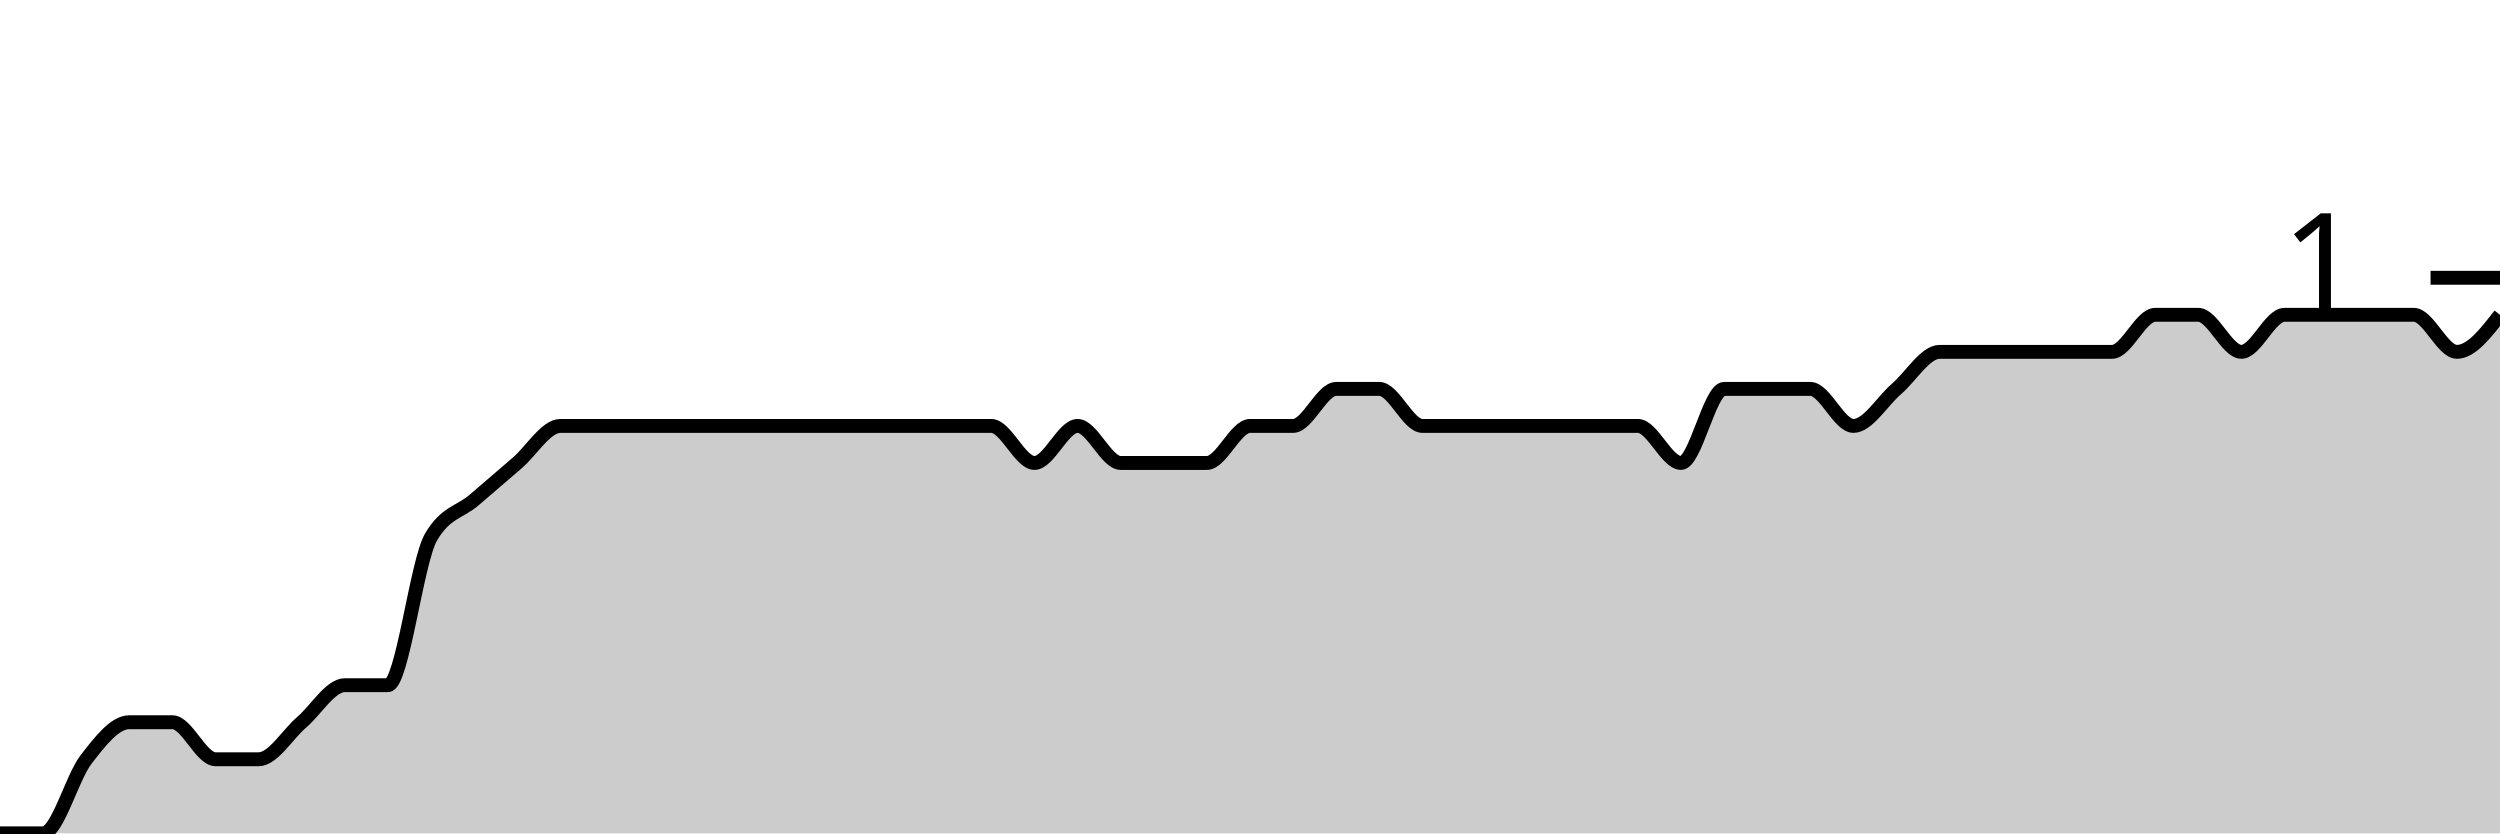
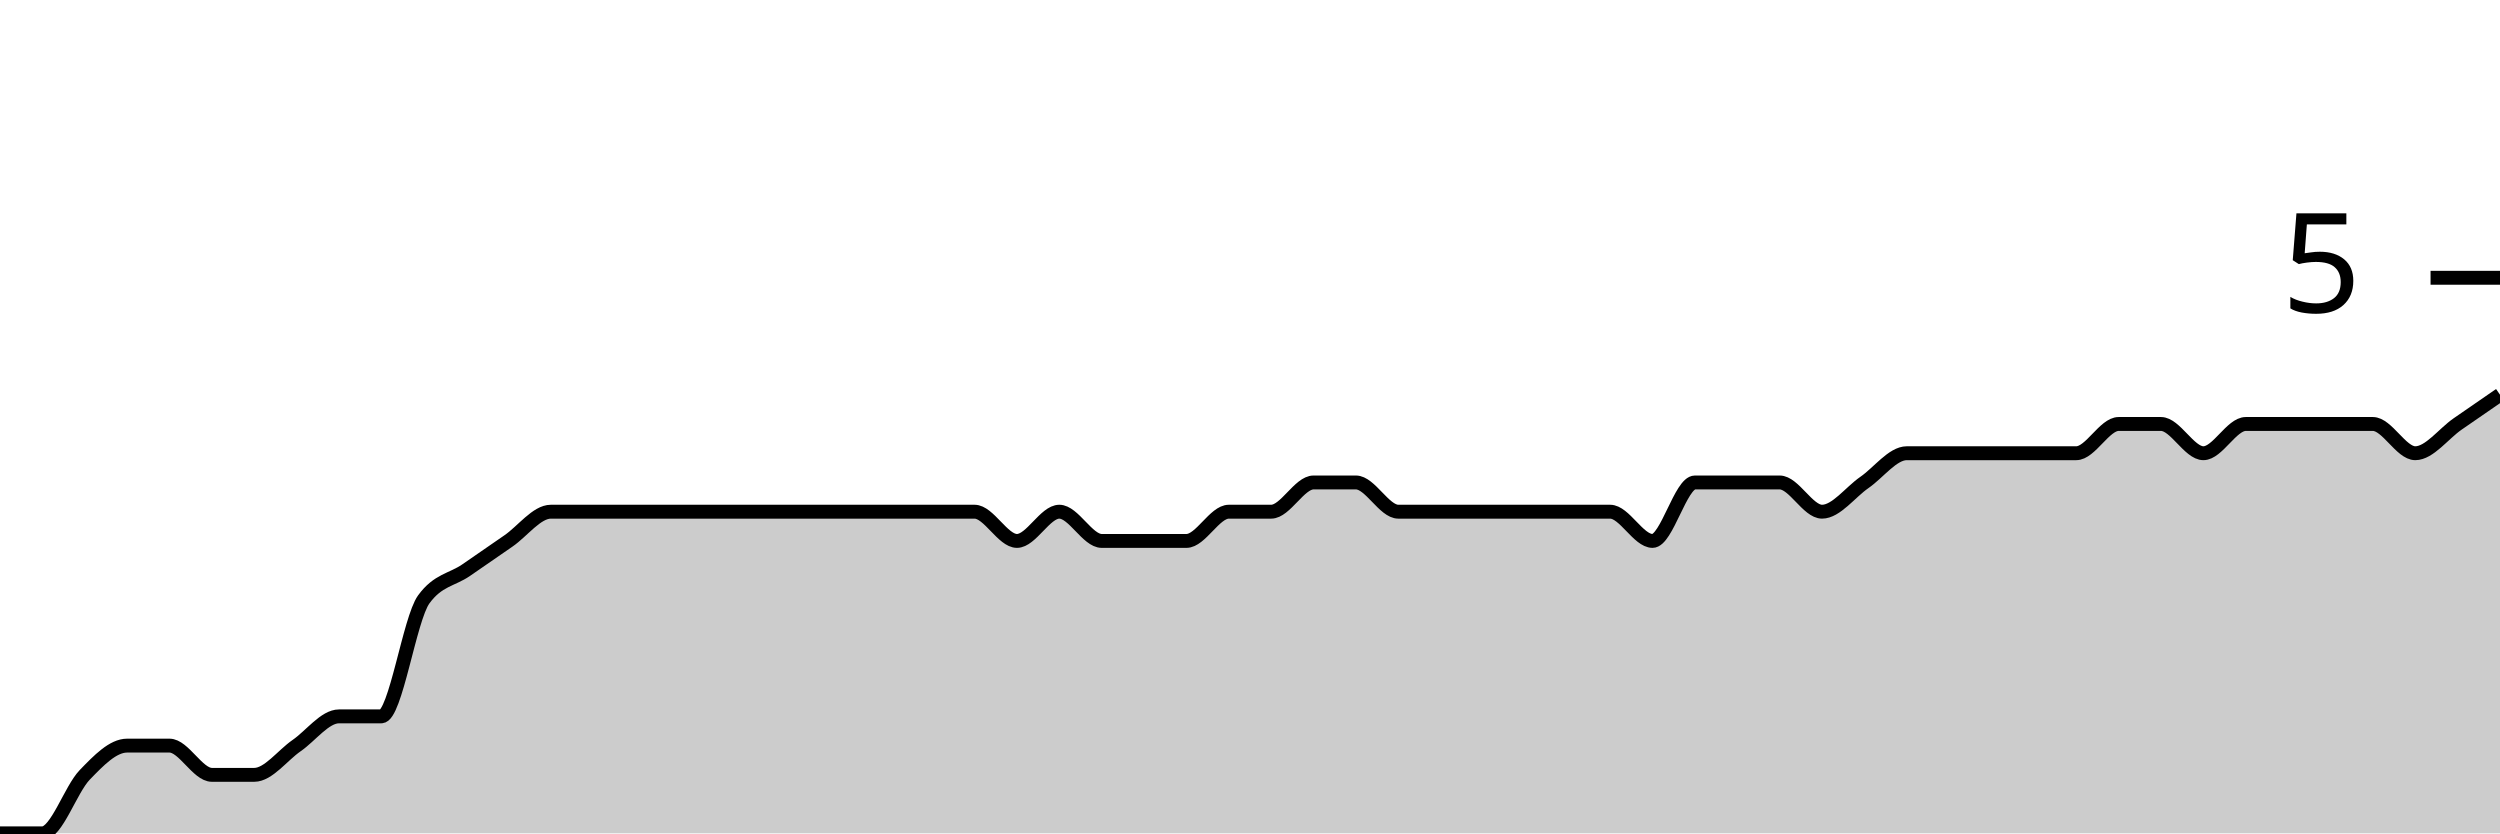
<svg xmlns="http://www.w3.org/2000/svg" viewBox="0 0 180 60">
  <g transform="translate(0,20)">
-     <path class="area" fill="rgba(0, 0, 0, 0.2)" d="M0,40C1.034,40,2.069,40,3.103,40C4.138,40,5.172,36,6.207,34.667C7.241,33.333,8.276,32,9.31,32C10.345,32,11.379,32,12.414,32C13.448,32,14.483,34.667,15.517,34.667C16.552,34.667,17.586,34.667,18.621,34.667C19.655,34.667,20.69,32.889,21.724,32C22.759,31.111,23.793,29.333,24.828,29.333C25.862,29.333,26.897,29.333,27.931,29.333C28.966,29.333,30,20.444,31.034,18.667C32.069,16.889,33.103,16.889,34.138,16C35.172,15.111,36.207,14.222,37.241,13.333C38.276,12.444,39.31,10.667,40.345,10.667C41.379,10.667,42.414,10.667,43.448,10.667C44.483,10.667,45.517,10.667,46.552,10.667C47.586,10.667,48.621,10.667,49.655,10.667C50.69,10.667,51.724,10.667,52.759,10.667C53.793,10.667,54.828,10.667,55.862,10.667C56.897,10.667,57.931,10.667,58.966,10.667C60,10.667,61.034,10.667,62.069,10.667C63.103,10.667,64.138,10.667,65.172,10.667C66.207,10.667,67.241,10.667,68.276,10.667C69.31,10.667,70.345,10.667,71.379,10.667C72.414,10.667,73.448,13.333,74.483,13.333C75.517,13.333,76.552,10.667,77.586,10.667C78.621,10.667,79.655,13.333,80.69,13.333C81.724,13.333,82.759,13.333,83.793,13.333C84.828,13.333,85.862,13.333,86.897,13.333C87.931,13.333,88.966,10.667,90,10.667C91.034,10.667,92.069,10.667,93.103,10.667C94.138,10.667,95.172,8,96.207,8C97.241,8,98.276,8,99.31,8C100.345,8,101.379,10.667,102.414,10.667C103.448,10.667,104.483,10.667,105.517,10.667C106.552,10.667,107.586,10.667,108.621,10.667C109.655,10.667,110.69,10.667,111.724,10.667C112.759,10.667,113.793,10.667,114.828,10.667C115.862,10.667,116.897,10.667,117.931,10.667C118.966,10.667,120,13.333,121.034,13.333C122.069,13.333,123.103,8,124.138,8C125.172,8,126.207,8,127.241,8C128.276,8,129.31,8,130.345,8C131.379,8,132.414,10.667,133.448,10.667C134.483,10.667,135.517,8.889,136.552,8C137.586,7.111,138.621,5.333,139.655,5.333C140.69,5.333,141.724,5.333,142.759,5.333C143.793,5.333,144.828,5.333,145.862,5.333C146.897,5.333,147.931,5.333,148.966,5.333C150,5.333,151.034,5.333,152.069,5.333C153.103,5.333,154.138,2.667,155.172,2.667C156.207,2.667,157.241,2.667,158.276,2.667C159.31,2.667,160.345,5.333,161.379,5.333C162.414,5.333,163.448,2.667,164.483,2.667C165.517,2.667,166.552,2.667,167.586,2.667C168.621,2.667,169.655,2.667,170.69,2.667C171.724,2.667,172.759,2.667,173.793,2.667C174.828,2.667,175.862,5.333,176.897,5.333C177.931,5.333,178.966,4,180,2.667L180,40C178.966,40,177.931,40,176.897,40C175.862,40,174.828,40,173.793,40C172.759,40,171.724,40,170.69,40C169.655,40,168.621,40,167.586,40C166.552,40,165.517,40,164.483,40C163.448,40,162.414,40,161.379,40C160.345,40,159.31,40,158.276,40C157.241,40,156.207,40,155.172,40C154.138,40,153.103,40,152.069,40C151.034,40,150,40,148.966,40C147.931,40,146.897,40,145.862,40C144.828,40,143.793,40,142.759,40C141.724,40,140.69,40,139.655,40C138.621,40,137.586,40,136.552,40C135.517,40,134.483,40,133.448,40C132.414,40,131.379,40,130.345,40C129.31,40,128.276,40,127.241,40C126.207,40,125.172,40,124.138,40C123.103,40,122.069,40,121.034,40C120,40,118.966,40,117.931,40C116.897,40,115.862,40,114.828,40C113.793,40,112.759,40,111.724,40C110.69,40,109.655,40,108.621,40C107.586,40,106.552,40,105.517,40C104.483,40,103.448,40,102.414,40C101.379,40,100.345,40,99.31,40C98.276,40,97.241,40,96.207,40C95.172,40,94.138,40,93.103,40C92.069,40,91.034,40,90,40C88.966,40,87.931,40,86.897,40C85.862,40,84.828,40,83.793,40C82.759,40,81.724,40,80.69,40C79.655,40,78.621,40,77.586,40C76.552,40,75.517,40,74.483,40C73.448,40,72.414,40,71.379,40C70.345,40,69.31,40,68.276,40C67.241,40,66.207,40,65.172,40C64.138,40,63.103,40,62.069,40C61.034,40,60,40,58.966,40C57.931,40,56.897,40,55.862,40C54.828,40,53.793,40,52.759,40C51.724,40,50.69,40,49.655,40C48.621,40,47.586,40,46.552,40C45.517,40,44.483,40,43.448,40C42.414,40,41.379,40,40.345,40C39.31,40,38.276,40,37.241,40C36.207,40,35.172,40,34.138,40C33.103,40,32.069,40,31.034,40C30,40,28.966,40,27.931,40C26.897,40,25.862,40,24.828,40C23.793,40,22.759,40,21.724,40C20.69,40,19.655,40,18.621,40C17.586,40,16.552,40,15.517,40C14.483,40,13.448,40,12.414,40C11.379,40,10.345,40,9.31,40C8.276,40,7.241,40,6.207,40C5.172,40,4.138,40,3.103,40C2.069,40,1.034,40,0,40Z" />
-     <path class="line" stroke="black" fill="none" d="M0,40C1.034,40,2.069,40,3.103,40C4.138,40,5.172,36,6.207,34.667C7.241,33.333,8.276,32,9.31,32C10.345,32,11.379,32,12.414,32C13.448,32,14.483,34.667,15.517,34.667C16.552,34.667,17.586,34.667,18.621,34.667C19.655,34.667,20.69,32.889,21.724,32C22.759,31.111,23.793,29.333,24.828,29.333C25.862,29.333,26.897,29.333,27.931,29.333C28.966,29.333,30,20.444,31.034,18.667C32.069,16.889,33.103,16.889,34.138,16C35.172,15.111,36.207,14.222,37.241,13.333C38.276,12.444,39.31,10.667,40.345,10.667C41.379,10.667,42.414,10.667,43.448,10.667C44.483,10.667,45.517,10.667,46.552,10.667C47.586,10.667,48.621,10.667,49.655,10.667C50.69,10.667,51.724,10.667,52.759,10.667C53.793,10.667,54.828,10.667,55.862,10.667C56.897,10.667,57.931,10.667,58.966,10.667C60,10.667,61.034,10.667,62.069,10.667C63.103,10.667,64.138,10.667,65.172,10.667C66.207,10.667,67.241,10.667,68.276,10.667C69.31,10.667,70.345,10.667,71.379,10.667C72.414,10.667,73.448,13.333,74.483,13.333C75.517,13.333,76.552,10.667,77.586,10.667C78.621,10.667,79.655,13.333,80.69,13.333C81.724,13.333,82.759,13.333,83.793,13.333C84.828,13.333,85.862,13.333,86.897,13.333C87.931,13.333,88.966,10.667,90,10.667C91.034,10.667,92.069,10.667,93.103,10.667C94.138,10.667,95.172,8,96.207,8C97.241,8,98.276,8,99.31,8C100.345,8,101.379,10.667,102.414,10.667C103.448,10.667,104.483,10.667,105.517,10.667C106.552,10.667,107.586,10.667,108.621,10.667C109.655,10.667,110.69,10.667,111.724,10.667C112.759,10.667,113.793,10.667,114.828,10.667C115.862,10.667,116.897,10.667,117.931,10.667C118.966,10.667,120,13.333,121.034,13.333C122.069,13.333,123.103,8,124.138,8C125.172,8,126.207,8,127.241,8C128.276,8,129.31,8,130.345,8C131.379,8,132.414,10.667,133.448,10.667C134.483,10.667,135.517,8.889,136.552,8C137.586,7.111,138.621,5.333,139.655,5.333C140.69,5.333,141.724,5.333,142.759,5.333C143.793,5.333,144.828,5.333,145.862,5.333C146.897,5.333,147.931,5.333,148.966,5.333C150,5.333,151.034,5.333,152.069,5.333C153.103,5.333,154.138,2.667,155.172,2.667C156.207,2.667,157.241,2.667,158.276,2.667C159.31,2.667,160.345,5.333,161.379,5.333C162.414,5.333,163.448,2.667,164.483,2.667C165.517,2.667,166.552,2.667,167.586,2.667C168.621,2.667,169.655,2.667,170.69,2.667C171.724,2.667,172.759,2.667,173.793,2.667C174.828,2.667,175.862,5.333,176.897,5.333C177.931,5.333,178.966,4,180,2.667" />
+     <path class="area" fill="rgba(0, 0, 0, 0.2)" d="M0,40C1.017,40,2.034,40,3.051,40C4.068,40,5.085,36.842,6.102,35.789C7.119,34.737,8.136,33.684,9.153,33.684C10.169,33.684,11.186,33.684,12.203,33.684C13.22,33.684,14.237,35.789,15.254,35.789C16.271,35.789,17.288,35.789,18.305,35.789C19.322,35.789,20.339,34.386,21.356,33.684C22.373,32.982,23.39,31.579,24.407,31.579C25.424,31.579,26.441,31.579,27.458,31.579C28.475,31.579,29.492,24.561,30.508,23.158C31.525,21.754,32.542,21.754,33.559,21.053C34.576,20.351,35.593,19.649,36.61,18.947C37.627,18.246,38.644,16.842,39.661,16.842C40.678,16.842,41.695,16.842,42.712,16.842C43.729,16.842,44.746,16.842,45.763,16.842C46.78,16.842,47.797,16.842,48.814,16.842C49.831,16.842,50.847,16.842,51.864,16.842C52.881,16.842,53.898,16.842,54.915,16.842C55.932,16.842,56.949,16.842,57.966,16.842C58.983,16.842,60,16.842,61.017,16.842C62.034,16.842,63.051,16.842,64.068,16.842C65.085,16.842,66.102,16.842,67.119,16.842C68.136,16.842,69.153,16.842,70.169,16.842C71.186,16.842,72.203,18.947,73.22,18.947C74.237,18.947,75.254,16.842,76.271,16.842C77.288,16.842,78.305,18.947,79.322,18.947C80.339,18.947,81.356,18.947,82.373,18.947C83.39,18.947,84.407,18.947,85.424,18.947C86.441,18.947,87.458,16.842,88.475,16.842C89.492,16.842,90.508,16.842,91.525,16.842C92.542,16.842,93.559,14.737,94.576,14.737C95.593,14.737,96.61,14.737,97.627,14.737C98.644,14.737,99.661,16.842,100.678,16.842C101.695,16.842,102.712,16.842,103.729,16.842C104.746,16.842,105.763,16.842,106.78,16.842C107.797,16.842,108.814,16.842,109.831,16.842C110.847,16.842,111.864,16.842,112.881,16.842C113.898,16.842,114.915,16.842,115.932,16.842C116.949,16.842,117.966,18.947,118.983,18.947C120,18.947,121.017,14.737,122.034,14.737C123.051,14.737,124.068,14.737,125.085,14.737C126.102,14.737,127.119,14.737,128.136,14.737C129.153,14.737,130.169,16.842,131.186,16.842C132.203,16.842,133.22,15.439,134.237,14.737C135.254,14.035,136.271,12.632,137.288,12.632C138.305,12.632,139.322,12.632,140.339,12.632C141.356,12.632,142.373,12.632,143.39,12.632C144.407,12.632,145.424,12.632,146.441,12.632C147.458,12.632,148.475,12.632,149.492,12.632C150.508,12.632,151.525,10.526,152.542,10.526C153.559,10.526,154.576,10.526,155.593,10.526C156.61,10.526,157.627,12.632,158.644,12.632C159.661,12.632,160.678,10.526,161.695,10.526C162.712,10.526,163.729,10.526,164.746,10.526C165.763,10.526,166.78,10.526,167.797,10.526C168.814,10.526,169.831,10.526,170.847,10.526C171.864,10.526,172.881,12.632,173.898,12.632C174.915,12.632,175.932,11.228,176.949,10.526C177.966,9.825,178.983,9.123,180,8.421L180,40C178.983,40,177.966,40,176.949,40C175.932,40,174.915,40,173.898,40C172.881,40,171.864,40,170.847,40C169.831,40,168.814,40,167.797,40C166.78,40,165.763,40,164.746,40C163.729,40,162.712,40,161.695,40C160.678,40,159.661,40,158.644,40C157.627,40,156.61,40,155.593,40C154.576,40,153.559,40,152.542,40C151.525,40,150.508,40,149.492,40C148.475,40,147.458,40,146.441,40C145.424,40,144.407,40,143.39,40C142.373,40,141.356,40,140.339,40C139.322,40,138.305,40,137.288,40C136.271,40,135.254,40,134.237,40C133.22,40,132.203,40,131.186,40C130.169,40,129.153,40,128.136,40C127.119,40,126.102,40,125.085,40C124.068,40,123.051,40,122.034,40C121.017,40,120,40,118.983,40C117.966,40,116.949,40,115.932,40C114.915,40,113.898,40,112.881,40C111.864,40,110.847,40,109.831,40C108.814,40,107.797,40,106.78,40C105.763,40,104.746,40,103.729,40C102.712,40,101.695,40,100.678,40C99.661,40,98.644,40,97.627,40C96.61,40,95.593,40,94.576,40C93.559,40,92.542,40,91.525,40C90.508,40,89.492,40,88.475,40C87.458,40,86.441,40,85.424,40C84.407,40,83.39,40,82.373,40C81.356,40,80.339,40,79.322,40C78.305,40,77.288,40,76.271,40C75.254,40,74.237,40,73.22,40C72.203,40,71.186,40,70.169,40C69.153,40,68.136,40,67.119,40C66.102,40,65.085,40,64.068,40C63.051,40,62.034,40,61.017,40C60,40,58.983,40,57.966,40C56.949,40,55.932,40,54.915,40C53.898,40,52.881,40,51.864,40C50.847,40,49.831,40,48.814,40C47.797,40,46.78,40,45.763,40C44.746,40,43.729,40,42.712,40C41.695,40,40.678,40,39.661,40C38.644,40,37.627,40,36.61,40C35.593,40,34.576,40,33.559,40C32.542,40,31.525,40,30.508,40C29.492,40,28.475,40,27.458,40C26.441,40,25.424,40,24.407,40C23.39,40,22.373,40,21.356,40C20.339,40,19.322,40,18.305,40C17.288,40,16.271,40,15.254,40C14.237,40,13.22,40,12.203,40C11.186,40,10.169,40,9.153,40C8.136,40,7.119,40,6.102,40C5.085,40,4.068,40,3.051,40C2.034,40,1.017,40,0,40Z" />
+     <path class="line" stroke="black" fill="none" d="M0,40C1.017,40,2.034,40,3.051,40C4.068,40,5.085,36.842,6.102,35.789C7.119,34.737,8.136,33.684,9.153,33.684C10.169,33.684,11.186,33.684,12.203,33.684C13.22,33.684,14.237,35.789,15.254,35.789C16.271,35.789,17.288,35.789,18.305,35.789C19.322,35.789,20.339,34.386,21.356,33.684C22.373,32.982,23.39,31.579,24.407,31.579C25.424,31.579,26.441,31.579,27.458,31.579C28.475,31.579,29.492,24.561,30.508,23.158C31.525,21.754,32.542,21.754,33.559,21.053C34.576,20.351,35.593,19.649,36.61,18.947C37.627,18.246,38.644,16.842,39.661,16.842C40.678,16.842,41.695,16.842,42.712,16.842C43.729,16.842,44.746,16.842,45.763,16.842C46.78,16.842,47.797,16.842,48.814,16.842C49.831,16.842,50.847,16.842,51.864,16.842C52.881,16.842,53.898,16.842,54.915,16.842C55.932,16.842,56.949,16.842,57.966,16.842C58.983,16.842,60,16.842,61.017,16.842C62.034,16.842,63.051,16.842,64.068,16.842C65.085,16.842,66.102,16.842,67.119,16.842C68.136,16.842,69.153,16.842,70.169,16.842C71.186,16.842,72.203,18.947,73.22,18.947C74.237,18.947,75.254,16.842,76.271,16.842C77.288,16.842,78.305,18.947,79.322,18.947C80.339,18.947,81.356,18.947,82.373,18.947C83.39,18.947,84.407,18.947,85.424,18.947C86.441,18.947,87.458,16.842,88.475,16.842C89.492,16.842,90.508,16.842,91.525,16.842C92.542,16.842,93.559,14.737,94.576,14.737C95.593,14.737,96.61,14.737,97.627,14.737C98.644,14.737,99.661,16.842,100.678,16.842C101.695,16.842,102.712,16.842,103.729,16.842C104.746,16.842,105.763,16.842,106.78,16.842C107.797,16.842,108.814,16.842,109.831,16.842C110.847,16.842,111.864,16.842,112.881,16.842C113.898,16.842,114.915,16.842,115.932,16.842C116.949,16.842,117.966,18.947,118.983,18.947C120,18.947,121.017,14.737,122.034,14.737C123.051,14.737,124.068,14.737,125.085,14.737C126.102,14.737,127.119,14.737,128.136,14.737C129.153,14.737,130.169,16.842,131.186,16.842C132.203,16.842,133.22,15.439,134.237,14.737C135.254,14.035,136.271,12.632,137.288,12.632C138.305,12.632,139.322,12.632,140.339,12.632C141.356,12.632,142.373,12.632,143.39,12.632C144.407,12.632,145.424,12.632,146.441,12.632C147.458,12.632,148.475,12.632,149.492,12.632C150.508,12.632,151.525,10.526,152.542,10.526C153.559,10.526,154.576,10.526,155.593,10.526C156.61,10.526,157.627,12.632,158.644,12.632C159.661,12.632,160.678,10.526,161.695,10.526C162.712,10.526,163.729,10.526,164.746,10.526C165.763,10.526,166.78,10.526,167.797,10.526C168.814,10.526,169.831,10.526,170.847,10.526C171.864,10.526,172.881,12.632,173.898,12.632C174.915,12.632,175.932,11.228,176.949,10.526C177.966,9.825,178.983,9.123,180,8.421" />
    <path class="axis-ceiling" stroke-width="1" stroke="black" fill="none" d="M175,0L180,0" />
-     <text class="axis-ceiling-label" font-family="sans-serif" text-anchor="end" font-size="10px" x="170" y="2.5">1</text>
+     <text class="axis-ceiling-label" font-family="sans-serif" text-anchor="end" font-size="10px" x="170" y="2.5">5</text>
  </g>
</svg>
